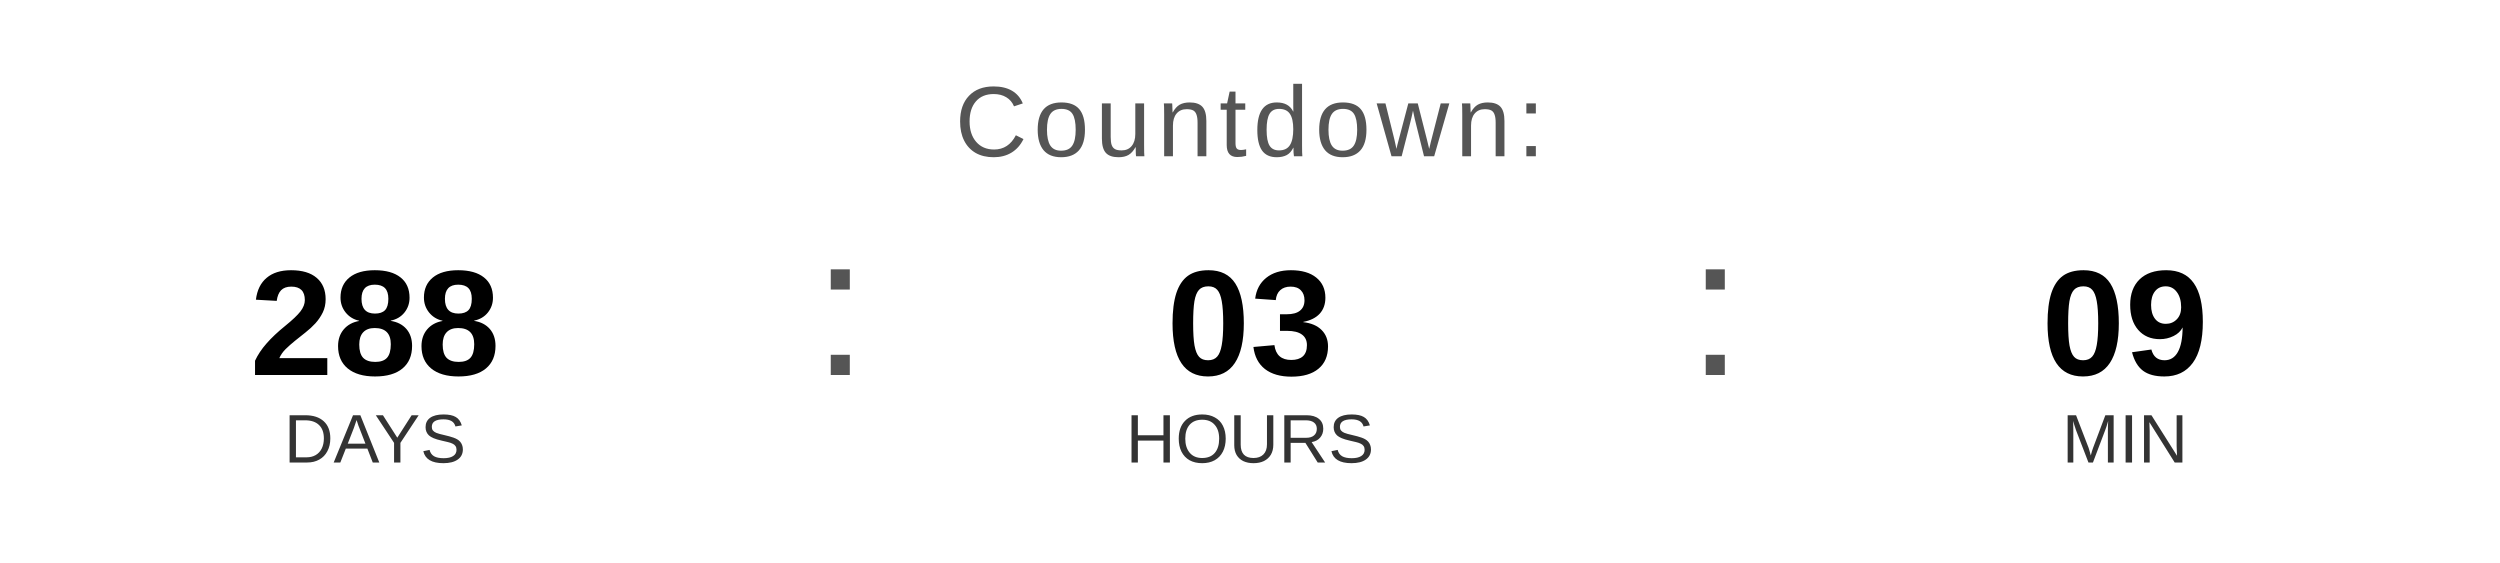
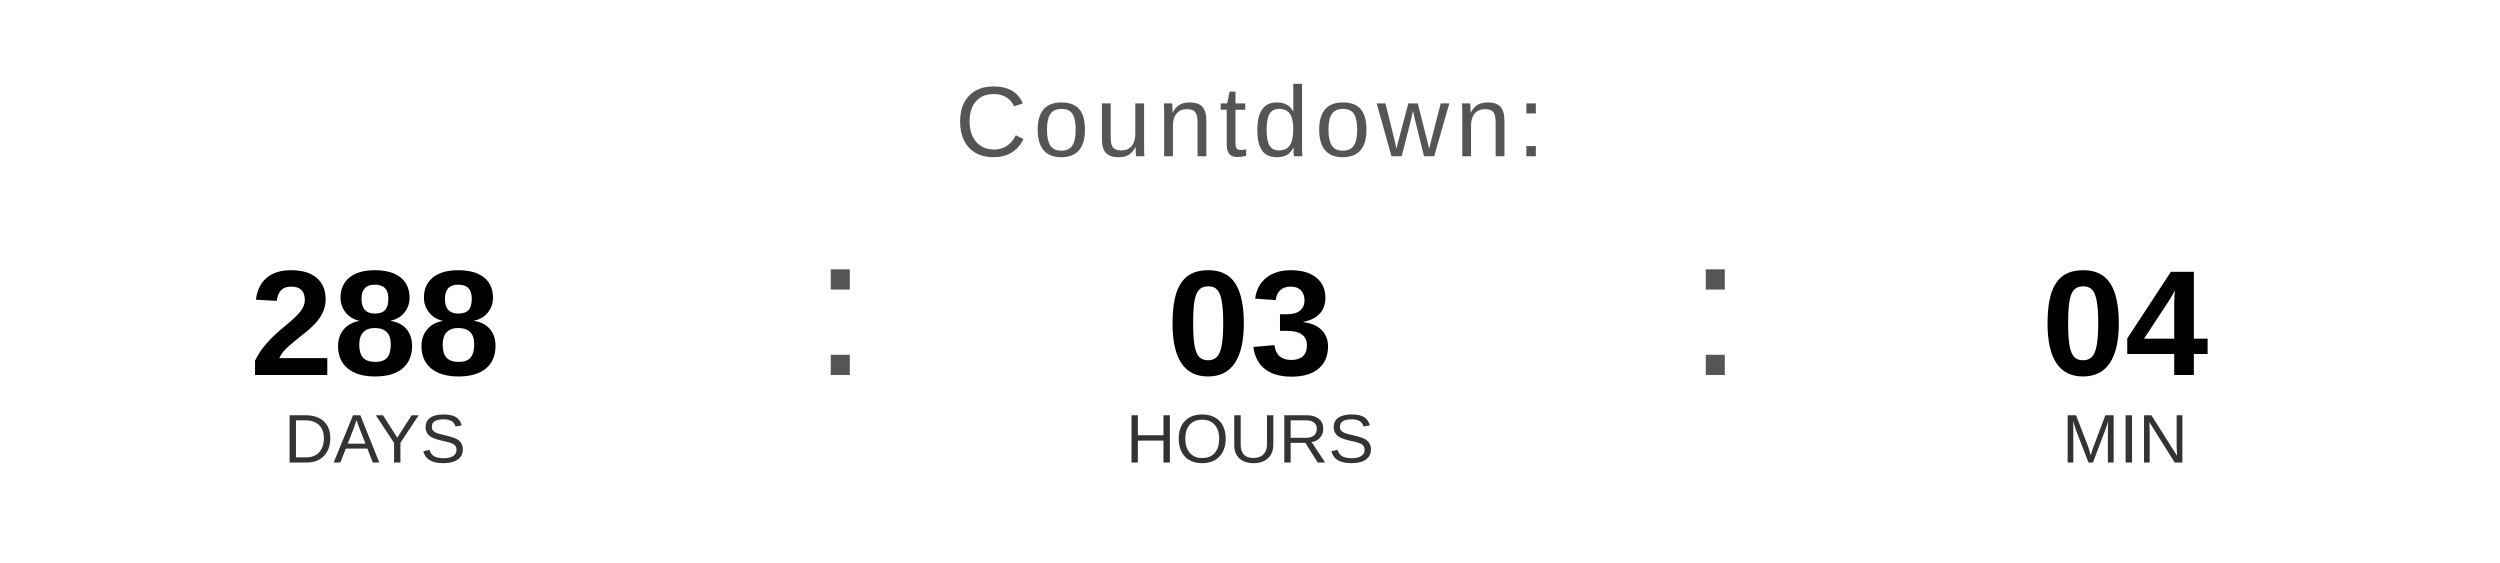
<svg xmlns="http://www.w3.org/2000/svg" width="400" height="90" viewBox="0 0 400 90">
  <text x="200" y="25" font-family="Arial, Helvetica, sans-serif" font-size="16" fill="#555555" text-anchor="middle" letter-spacing="1">
    Countdown:
  </text>
  <text x="60" y="60" font-family="Arial, Helvetica, sans-serif" font-size="24" font-weight="bold" fill="#000000" text-anchor="middle">288</text>
  <text x="60" y="74" font-family="Arial, Helvetica, sans-serif" font-size="11" fill="#333333" text-anchor="middle">DAYS</text>
  <text x="130" y="60" font-family="Arial, sans-serif" font-size="32" fill="#555555">:</text>
  <text x="200" y="60" font-family="Arial, Helvetica, sans-serif" font-size="24" font-weight="bold" fill="#000000" text-anchor="middle">03</text>
  <text x="200" y="74" font-family="Arial, Helvetica, sans-serif" font-size="11" fill="#333333" text-anchor="middle">HOURS</text>
  <text x="270" y="60" font-family="Arial, sans-serif" font-size="32" fill="#555555">:</text>
-   <text x="340" y="60" font-family="Arial, Helvetica, sans-serif" font-size="24" font-weight="bold" fill="#000000" text-anchor="middle">09</text>
+   <text x="340" y="60" font-family="Arial, Helvetica, sans-serif" font-size="24" font-weight="bold" fill="#000000" text-anchor="middle">04</text>
  <text x="340" y="74" font-family="Arial, Helvetica, sans-serif" font-size="11" fill="#333333" text-anchor="middle">MIN</text>
</svg>
